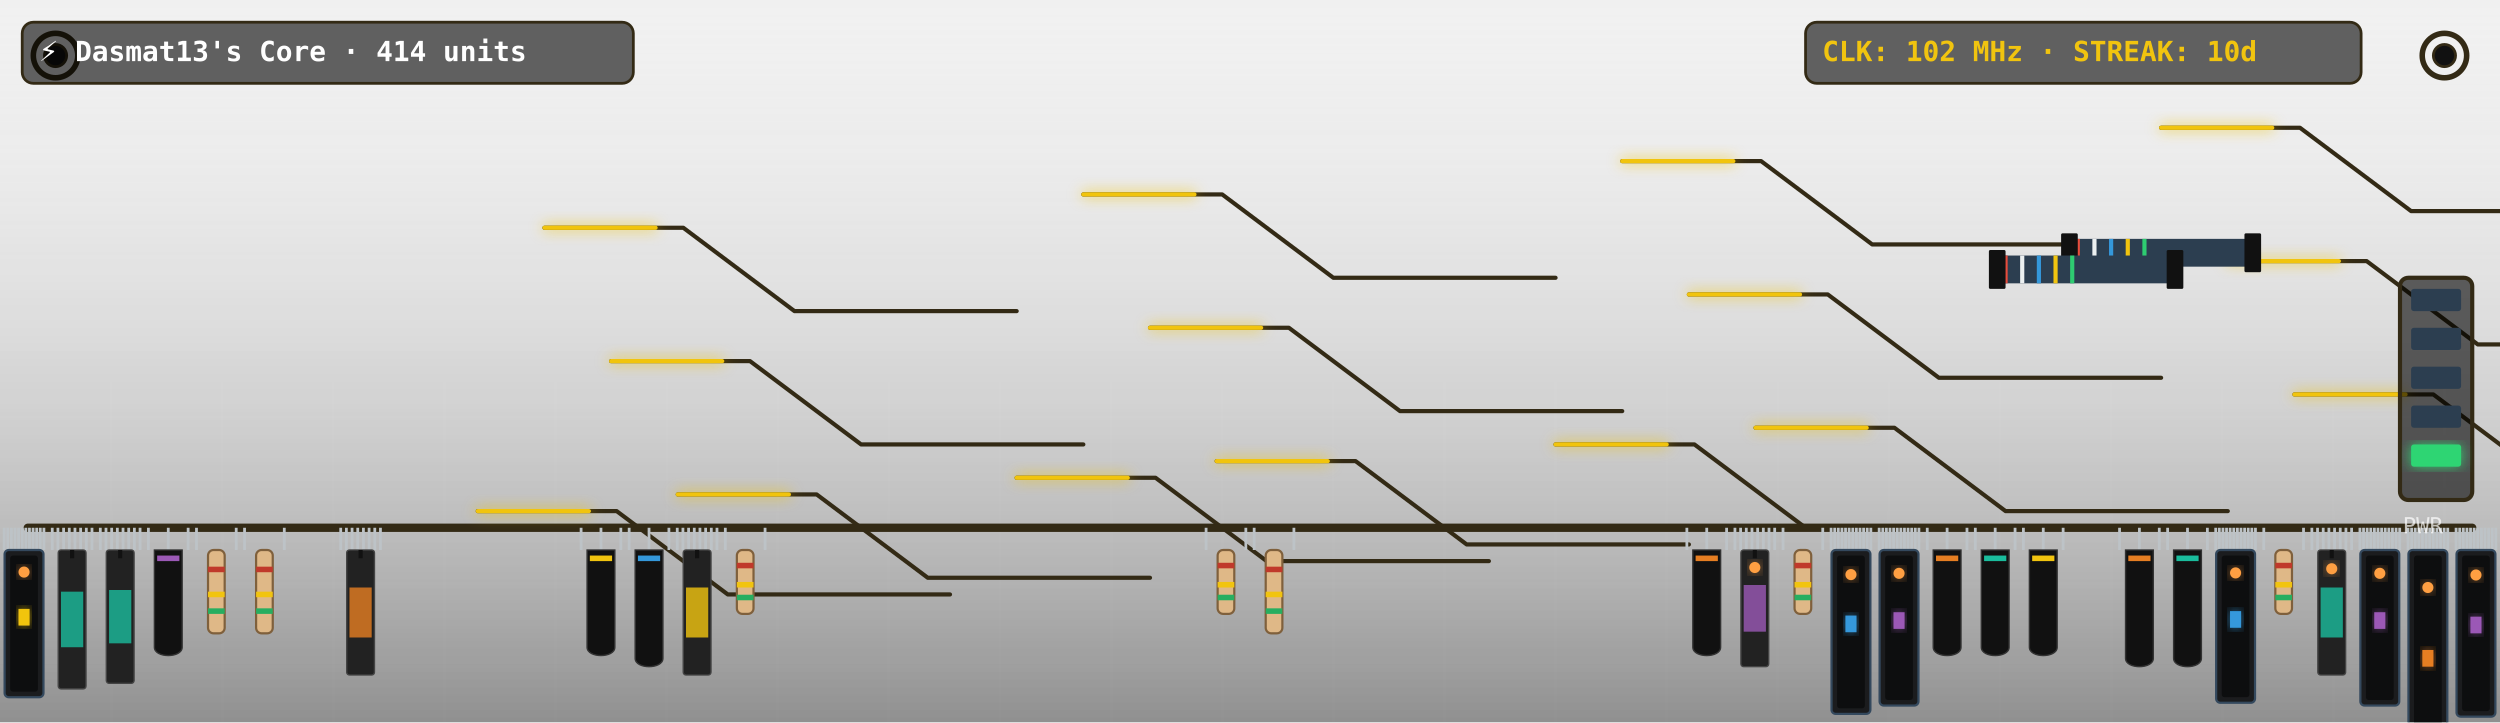
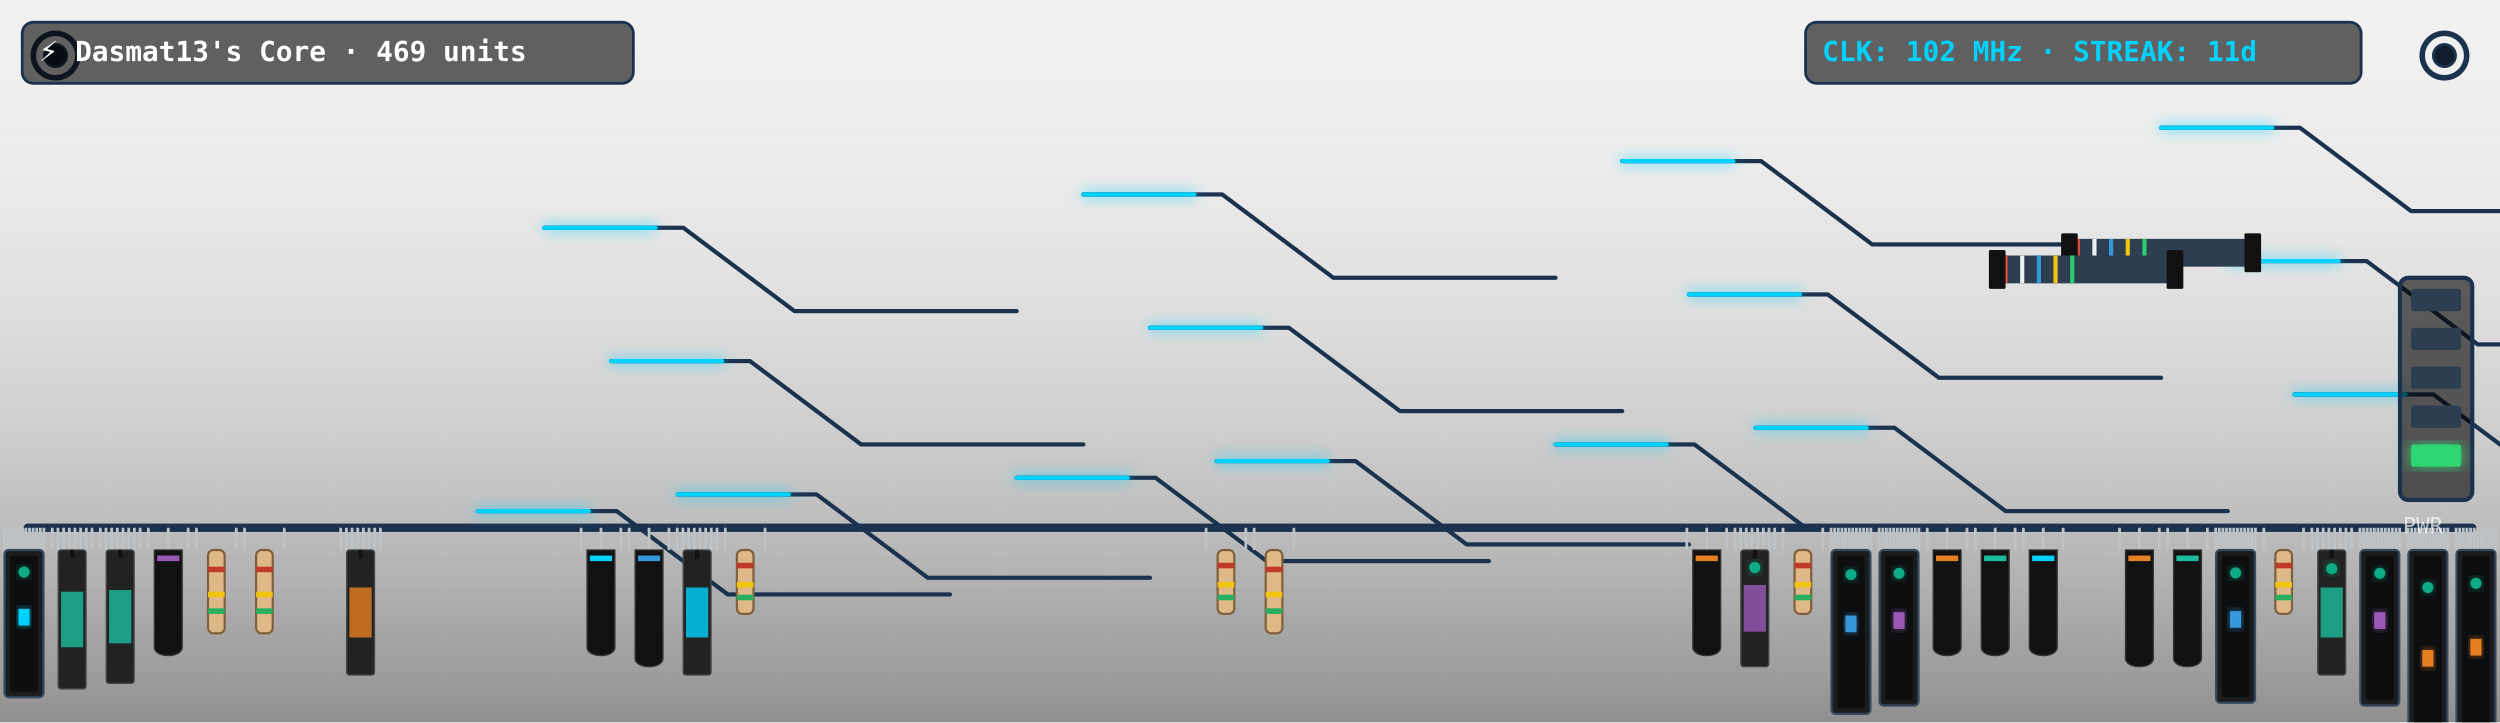
- <svg xmlns="http://www.w3.org/2000/svg" viewBox="0 0 900 260" width="900" height="260" style="border-radius:12px;overflow:hidden;background:#111111">
+ <svg xmlns="http://www.w3.org/2000/svg" viewBox="0 0 900 260" width="900" height="260" style="border-radius:12px;overflow:hidden;background:#0f1c2e">
  <defs>
    <filter id="neon-glow" x="-20%" y="-20%" width="140%" height="140%">
      <feGaussianBlur in="SourceGraphic" stdDeviation="2.5" result="blur" />
      <feMerge>
        <feMergeNode in="blur" />
        <feMergeNode in="SourceGraphic" />
      </feMerge>
    </filter>
    <linearGradient id="pcb-shading" x1="0" y1="0" x2="0" y2="1">
      <stop offset="0%" stop-color="rgba(255,255,255,0.03)" />
      <stop offset="100%" stop-color="rgba(0,0,0,0.4)" />
    </linearGradient>
  </defs>
  <rect width="900" height="260" fill="url(#pcb-shading)" />
  <line x1="40" y1="0" x2="40" y2="260" stroke="rgba(255,255,255,0.015)" stroke-width="1" />
  <line x1="80" y1="0" x2="80" y2="260" stroke="rgba(255,255,255,0.015)" stroke-width="1" />
  <line x1="120" y1="0" x2="120" y2="260" stroke="rgba(255,255,255,0.015)" stroke-width="1" />
  <line x1="160" y1="0" x2="160" y2="260" stroke="rgba(255,255,255,0.015)" stroke-width="1" />
  <line x1="200" y1="0" x2="200" y2="260" stroke="rgba(255,255,255,0.015)" stroke-width="1" />
  <line x1="240" y1="0" x2="240" y2="260" stroke="rgba(255,255,255,0.015)" stroke-width="1" />
  <line x1="280" y1="0" x2="280" y2="260" stroke="rgba(255,255,255,0.015)" stroke-width="1" />
  <line x1="320" y1="0" x2="320" y2="260" stroke="rgba(255,255,255,0.015)" stroke-width="1" />
  <line x1="360" y1="0" x2="360" y2="260" stroke="rgba(255,255,255,0.015)" stroke-width="1" />
  <line x1="400" y1="0" x2="400" y2="260" stroke="rgba(255,255,255,0.015)" stroke-width="1" />
  <line x1="440" y1="0" x2="440" y2="260" stroke="rgba(255,255,255,0.015)" stroke-width="1" />
  <line x1="480" y1="0" x2="480" y2="260" stroke="rgba(255,255,255,0.015)" stroke-width="1" />
  <line x1="520" y1="0" x2="520" y2="260" stroke="rgba(255,255,255,0.015)" stroke-width="1" />
  <line x1="560" y1="0" x2="560" y2="260" stroke="rgba(255,255,255,0.015)" stroke-width="1" />
  <line x1="600" y1="0" x2="600" y2="260" stroke="rgba(255,255,255,0.015)" stroke-width="1" />
  <line x1="640" y1="0" x2="640" y2="260" stroke="rgba(255,255,255,0.015)" stroke-width="1" />
  <line x1="680" y1="0" x2="680" y2="260" stroke="rgba(255,255,255,0.015)" stroke-width="1" />
  <line x1="720" y1="0" x2="720" y2="260" stroke="rgba(255,255,255,0.015)" stroke-width="1" />
  <line x1="760" y1="0" x2="760" y2="260" stroke="rgba(255,255,255,0.015)" stroke-width="1" />
  <line x1="800" y1="0" x2="800" y2="260" stroke="rgba(255,255,255,0.015)" stroke-width="1" />
  <line x1="840" y1="0" x2="840" y2="260" stroke="rgba(255,255,255,0.015)" stroke-width="1" />
  <line x1="880" y1="0" x2="880" y2="260" stroke="rgba(255,255,255,0.015)" stroke-width="1" />
  <line x1="0" y1="30" x2="900" y2="30" stroke="rgba(255,255,255,0.015)" stroke-width="1" />
  <line x1="0" y1="60" x2="900" y2="60" stroke="rgba(255,255,255,0.015)" stroke-width="1" />
  <line x1="0" y1="90" x2="900" y2="90" stroke="rgba(255,255,255,0.015)" stroke-width="1" />
  <line x1="0" y1="120" x2="900" y2="120" stroke="rgba(255,255,255,0.015)" stroke-width="1" />
  <line x1="0" y1="150" x2="900" y2="150" stroke="rgba(255,255,255,0.015)" stroke-width="1" />
  <line x1="0" y1="180" x2="900" y2="180" stroke="rgba(255,255,255,0.015)" stroke-width="1" />
  <line x1="0" y1="210" x2="900" y2="210" stroke="rgba(255,255,255,0.015)" stroke-width="1" />
  <line x1="0" y1="240" x2="900" y2="240" stroke="rgba(255,255,255,0.015)" stroke-width="1" />
-   <circle cx="20" cy="20" r="8" fill="none" stroke="#332a15" stroke-width="2" />
-   <circle cx="20" cy="20" r="4" fill="#111111" stroke="#332a15" stroke-width="1" />
-   <circle cx="880" cy="20" r="8" fill="none" stroke="#332a15" stroke-width="2" />
-   <circle cx="880" cy="20" r="4" fill="#111111" stroke="#332a15" stroke-width="1" />
-   <line x1="10" y1="190" x2="890" y2="190" stroke="#332a15" stroke-width="3" stroke-linecap="round" />
-   <polyline points="244,178 294,178 334,208 414,208" fill="none" stroke="#332a15" stroke-width="1.5" stroke-linecap="round" stroke-linejoin="round" />
-   <polyline points="438,166 488,166 528,196 608,196" fill="none" stroke="#332a15" stroke-width="1.5" stroke-linecap="round" stroke-linejoin="round" />
-   <polyline points="632,154 682,154 722,184 802,184" fill="none" stroke="#332a15" stroke-width="1.5" stroke-linecap="round" stroke-linejoin="round" />
-   <polyline points="826,142 876,142 916,172 996,172" fill="none" stroke="#332a15" stroke-width="1.5" stroke-linecap="round" stroke-linejoin="round" />
-   <polyline points="220,130 270,130 310,160 390,160" fill="none" stroke="#332a15" stroke-width="1.5" stroke-linecap="round" stroke-linejoin="round" />
-   <polyline points="414,118 464,118 504,148 584,148" fill="none" stroke="#332a15" stroke-width="1.5" stroke-linecap="round" stroke-linejoin="round" />
-   <polyline points="608,106 658,106 698,136 778,136" fill="none" stroke="#332a15" stroke-width="1.5" stroke-linecap="round" stroke-linejoin="round" />
-   <polyline points="802,94 852,94 892,124 972,124" fill="none" stroke="#332a15" stroke-width="1.5" stroke-linecap="round" stroke-linejoin="round" />
-   <polyline points="196,82 246,82 286,112 366,112" fill="none" stroke="#332a15" stroke-width="1.5" stroke-linecap="round" stroke-linejoin="round" />
-   <polyline points="390,70 440,70 480,100 560,100" fill="none" stroke="#332a15" stroke-width="1.5" stroke-linecap="round" stroke-linejoin="round" />
-   <polyline points="584,58 634,58 674,88 754,88" fill="none" stroke="#332a15" stroke-width="1.5" stroke-linecap="round" stroke-linejoin="round" />
-   <polyline points="778,46 828,46 868,76 948,76" fill="none" stroke="#332a15" stroke-width="1.5" stroke-linecap="round" stroke-linejoin="round" />
-   <polyline points="172,184 222,184 262,214 342,214" fill="none" stroke="#332a15" stroke-width="1.5" stroke-linecap="round" stroke-linejoin="round" />
-   <polyline points="366,172 416,172 456,202 536,202" fill="none" stroke="#332a15" stroke-width="1.5" stroke-linecap="round" stroke-linejoin="round" />
-   <polyline points="560,160 610,160 650,190 730,190" fill="none" stroke="#332a15" stroke-width="1.5" stroke-linecap="round" stroke-linejoin="round" />
-   <polyline class="pulse-trace" points="244,178 294,178 334,208 414,208" fill="none" stroke="#f1c40f" stroke-width="1.5" stroke-linecap="round" stroke-linejoin="round" filter="url(#neon-glow)" style="animation-duration:8.807s; animation-delay:0s" />
-   <polyline class="pulse-trace" points="438,166 488,166 528,196 608,196" fill="none" stroke="#f1c40f" stroke-width="1.5" stroke-linecap="round" stroke-linejoin="round" filter="url(#neon-glow)" style="animation-duration:8.807s; animation-delay:0.5s" />
-   <polyline class="pulse-trace" points="632,154 682,154 722,184 802,184" fill="none" stroke="#f1c40f" stroke-width="1.5" stroke-linecap="round" stroke-linejoin="round" filter="url(#neon-glow)" style="animation-duration:8.807s; animation-delay:1s" />
-   <polyline class="pulse-trace" points="826,142 876,142 916,172 996,172" fill="none" stroke="#f1c40f" stroke-width="1.5" stroke-linecap="round" stroke-linejoin="round" filter="url(#neon-glow)" style="animation-duration:8.807s; animation-delay:1.5s" />
-   <polyline class="pulse-trace" points="220,130 270,130 310,160 390,160" fill="none" stroke="#f1c40f" stroke-width="1.5" stroke-linecap="round" stroke-linejoin="round" filter="url(#neon-glow)" style="animation-duration:8.807s; animation-delay:2s" />
-   <polyline class="pulse-trace" points="414,118 464,118 504,148 584,148" fill="none" stroke="#f1c40f" stroke-width="1.5" stroke-linecap="round" stroke-linejoin="round" filter="url(#neon-glow)" style="animation-duration:8.807s; animation-delay:2.5s" />
-   <polyline class="pulse-trace" points="608,106 658,106 698,136 778,136" fill="none" stroke="#f1c40f" stroke-width="1.5" stroke-linecap="round" stroke-linejoin="round" filter="url(#neon-glow)" style="animation-duration:8.807s; animation-delay:3s" />
-   <polyline class="pulse-trace" points="802,94 852,94 892,124 972,124" fill="none" stroke="#f1c40f" stroke-width="1.5" stroke-linecap="round" stroke-linejoin="round" filter="url(#neon-glow)" style="animation-duration:8.807s; animation-delay:3.5s" />
-   <polyline class="pulse-trace" points="196,82 246,82 286,112 366,112" fill="none" stroke="#f1c40f" stroke-width="1.5" stroke-linecap="round" stroke-linejoin="round" filter="url(#neon-glow)" style="animation-duration:8.807s; animation-delay:0s" />
-   <polyline class="pulse-trace" points="390,70 440,70 480,100 560,100" fill="none" stroke="#f1c40f" stroke-width="1.5" stroke-linecap="round" stroke-linejoin="round" filter="url(#neon-glow)" style="animation-duration:8.807s; animation-delay:0.5s" />
-   <polyline class="pulse-trace" points="584,58 634,58 674,88 754,88" fill="none" stroke="#f1c40f" stroke-width="1.5" stroke-linecap="round" stroke-linejoin="round" filter="url(#neon-glow)" style="animation-duration:8.807s; animation-delay:1s" />
-   <polyline class="pulse-trace" points="778,46 828,46 868,76 948,76" fill="none" stroke="#f1c40f" stroke-width="1.5" stroke-linecap="round" stroke-linejoin="round" filter="url(#neon-glow)" style="animation-duration:8.807s; animation-delay:1.5s" />
-   <polyline class="pulse-trace" points="172,184 222,184 262,214 342,214" fill="none" stroke="#f1c40f" stroke-width="1.5" stroke-linecap="round" stroke-linejoin="round" filter="url(#neon-glow)" style="animation-duration:8.807s; animation-delay:2s" />
-   <polyline class="pulse-trace" points="366,172 416,172 456,202 536,202" fill="none" stroke="#f1c40f" stroke-width="1.5" stroke-linecap="round" stroke-linejoin="round" filter="url(#neon-glow)" style="animation-duration:8.807s; animation-delay:2.5s" />
-   <polyline class="pulse-trace" points="560,160 610,160 650,190 730,190" fill="none" stroke="#f1c40f" stroke-width="1.5" stroke-linecap="round" stroke-linejoin="round" filter="url(#neon-glow)" style="animation-duration:8.807s; animation-delay:3s" />
+   <circle cx="20" cy="20" r="8" fill="none" stroke="#1b324f" stroke-width="2" />
+   <circle cx="20" cy="20" r="4" fill="#0f1c2e" stroke="#1b324f" stroke-width="1" />
+   <circle cx="880" cy="20" r="8" fill="none" stroke="#1b324f" stroke-width="2" />
+   <circle cx="880" cy="20" r="4" fill="#0f1c2e" stroke="#1b324f" stroke-width="1" />
+   <line x1="10" y1="190" x2="890" y2="190" stroke="#1b324f" stroke-width="3" stroke-linecap="round" />
+   <polyline points="244,178 294,178 334,208 414,208" fill="none" stroke="#1b324f" stroke-width="1.5" stroke-linecap="round" stroke-linejoin="round" />
+   <polyline points="438,166 488,166 528,196 608,196" fill="none" stroke="#1b324f" stroke-width="1.5" stroke-linecap="round" stroke-linejoin="round" />
+   <polyline points="632,154 682,154 722,184 802,184" fill="none" stroke="#1b324f" stroke-width="1.5" stroke-linecap="round" stroke-linejoin="round" />
+   <polyline points="826,142 876,142 916,172 996,172" fill="none" stroke="#1b324f" stroke-width="1.5" stroke-linecap="round" stroke-linejoin="round" />
+   <polyline points="220,130 270,130 310,160 390,160" fill="none" stroke="#1b324f" stroke-width="1.5" stroke-linecap="round" stroke-linejoin="round" />
+   <polyline points="414,118 464,118 504,148 584,148" fill="none" stroke="#1b324f" stroke-width="1.5" stroke-linecap="round" stroke-linejoin="round" />
+   <polyline points="608,106 658,106 698,136 778,136" fill="none" stroke="#1b324f" stroke-width="1.5" stroke-linecap="round" stroke-linejoin="round" />
+   <polyline points="802,94 852,94 892,124 972,124" fill="none" stroke="#1b324f" stroke-width="1.5" stroke-linecap="round" stroke-linejoin="round" />
+   <polyline points="196,82 246,82 286,112 366,112" fill="none" stroke="#1b324f" stroke-width="1.5" stroke-linecap="round" stroke-linejoin="round" />
+   <polyline points="390,70 440,70 480,100 560,100" fill="none" stroke="#1b324f" stroke-width="1.5" stroke-linecap="round" stroke-linejoin="round" />
+   <polyline points="584,58 634,58 674,88 754,88" fill="none" stroke="#1b324f" stroke-width="1.5" stroke-linecap="round" stroke-linejoin="round" />
+   <polyline points="778,46 828,46 868,76 948,76" fill="none" stroke="#1b324f" stroke-width="1.5" stroke-linecap="round" stroke-linejoin="round" />
+   <polyline points="172,184 222,184 262,214 342,214" fill="none" stroke="#1b324f" stroke-width="1.5" stroke-linecap="round" stroke-linejoin="round" />
+   <polyline points="366,172 416,172 456,202 536,202" fill="none" stroke="#1b324f" stroke-width="1.5" stroke-linecap="round" stroke-linejoin="round" />
+   <polyline points="560,160 610,160 650,190 730,190" fill="none" stroke="#1b324f" stroke-width="1.5" stroke-linecap="round" stroke-linejoin="round" />
+   <polyline class="pulse-trace" points="244,178 294,178 334,208 414,208" fill="none" stroke="#00d2ff" stroke-width="1.5" stroke-linecap="round" stroke-linejoin="round" filter="url(#neon-glow)" style="animation-duration:8.807s; animation-delay:0s" />
+   <polyline class="pulse-trace" points="438,166 488,166 528,196 608,196" fill="none" stroke="#00d2ff" stroke-width="1.5" stroke-linecap="round" stroke-linejoin="round" filter="url(#neon-glow)" style="animation-duration:8.807s; animation-delay:0.5s" />
+   <polyline class="pulse-trace" points="632,154 682,154 722,184 802,184" fill="none" stroke="#00d2ff" stroke-width="1.5" stroke-linecap="round" stroke-linejoin="round" filter="url(#neon-glow)" style="animation-duration:8.807s; animation-delay:1s" />
+   <polyline class="pulse-trace" points="826,142 876,142 916,172 996,172" fill="none" stroke="#00d2ff" stroke-width="1.5" stroke-linecap="round" stroke-linejoin="round" filter="url(#neon-glow)" style="animation-duration:8.807s; animation-delay:1.5s" />
+   <polyline class="pulse-trace" points="220,130 270,130 310,160 390,160" fill="none" stroke="#00d2ff" stroke-width="1.5" stroke-linecap="round" stroke-linejoin="round" filter="url(#neon-glow)" style="animation-duration:8.807s; animation-delay:2s" />
+   <polyline class="pulse-trace" points="414,118 464,118 504,148 584,148" fill="none" stroke="#00d2ff" stroke-width="1.5" stroke-linecap="round" stroke-linejoin="round" filter="url(#neon-glow)" style="animation-duration:8.807s; animation-delay:2.5s" />
+   <polyline class="pulse-trace" points="608,106 658,106 698,136 778,136" fill="none" stroke="#00d2ff" stroke-width="1.5" stroke-linecap="round" stroke-linejoin="round" filter="url(#neon-glow)" style="animation-duration:8.807s; animation-delay:3s" />
+   <polyline class="pulse-trace" points="802,94 852,94 892,124 972,124" fill="none" stroke="#00d2ff" stroke-width="1.5" stroke-linecap="round" stroke-linejoin="round" filter="url(#neon-glow)" style="animation-duration:8.807s; animation-delay:3.5s" />
+   <polyline class="pulse-trace" points="196,82 246,82 286,112 366,112" fill="none" stroke="#00d2ff" stroke-width="1.5" stroke-linecap="round" stroke-linejoin="round" filter="url(#neon-glow)" style="animation-duration:8.807s; animation-delay:0s" />
+   <polyline class="pulse-trace" points="390,70 440,70 480,100 560,100" fill="none" stroke="#00d2ff" stroke-width="1.5" stroke-linecap="round" stroke-linejoin="round" filter="url(#neon-glow)" style="animation-duration:8.807s; animation-delay:0.5s" />
+   <polyline class="pulse-trace" points="584,58 634,58 674,88 754,88" fill="none" stroke="#00d2ff" stroke-width="1.5" stroke-linecap="round" stroke-linejoin="round" filter="url(#neon-glow)" style="animation-duration:8.807s; animation-delay:1s" />
+   <polyline class="pulse-trace" points="778,46 828,46 868,76 948,76" fill="none" stroke="#00d2ff" stroke-width="1.5" stroke-linecap="round" stroke-linejoin="round" filter="url(#neon-glow)" style="animation-duration:8.807s; animation-delay:1.5s" />
+   <polyline class="pulse-trace" points="172,184 222,184 262,214 342,214" fill="none" stroke="#00d2ff" stroke-width="1.5" stroke-linecap="round" stroke-linejoin="round" filter="url(#neon-glow)" style="animation-duration:8.807s; animation-delay:2s" />
+   <polyline class="pulse-trace" points="366,172 416,172 456,202 536,202" fill="none" stroke="#00d2ff" stroke-width="1.5" stroke-linecap="round" stroke-linejoin="round" filter="url(#neon-glow)" style="animation-duration:8.807s; animation-delay:2.5s" />
+   <polyline class="pulse-trace" points="560,160 610,160 650,190 730,190" fill="none" stroke="#00d2ff" stroke-width="1.5" stroke-linecap="round" stroke-linejoin="round" filter="url(#neon-glow)" style="animation-duration:8.807s; animation-delay:3s" />
  <g transform="translate(744, 86)">
    <rect x="0" y="0" width="68" height="10" fill="#2c3e50" rx="1" />
    <line x1="4" y1="0" x2="4" y2="10" stroke="#e74c3c" stroke-width="1.5" />
    <line x1="10" y1="0" x2="10" y2="10" stroke="#ecf0f1" stroke-width="1.5" />
    <line x1="16" y1="0" x2="16" y2="10" stroke="#3498db" stroke-width="1.5" />
    <line x1="22" y1="0" x2="22" y2="10" stroke="#f1c40f" stroke-width="1.5" />
    <line x1="28" y1="0" x2="28" y2="10" stroke="#2ecc71" stroke-width="1.5" />
    <rect x="-2" y="-2" width="6" height="14" fill="#111" rx="0.5" />
    <rect x="64" y="-2" width="6" height="14" fill="#111" rx="0.5" />
  </g>
  <g transform="translate(718, 92)">
    <rect x="0" y="0" width="66" height="10" fill="#2c3e50" rx="1" />
    <line x1="4" y1="0" x2="4" y2="10" stroke="#e74c3c" stroke-width="1.5" />
    <line x1="10" y1="0" x2="10" y2="10" stroke="#ecf0f1" stroke-width="1.5" />
    <line x1="16" y1="0" x2="16" y2="10" stroke="#3498db" stroke-width="1.5" />
    <line x1="22" y1="0" x2="22" y2="10" stroke="#f1c40f" stroke-width="1.5" />
    <line x1="28" y1="0" x2="28" y2="10" stroke="#2ecc71" stroke-width="1.5" />
    <rect x="-2" y="-2" width="6" height="14" fill="#111" rx="0.5" />
    <rect x="62" y="-2" width="6" height="14" fill="#111" rx="0.5" />
  </g>
  <g class="component">
    <line x1="1.5" y1="190" x2="1.5" y2="198" stroke="#bdc3c7" stroke-width="1" />
    <line x1="2.801" y1="190" x2="2.801" y2="198" stroke="#bdc3c7" stroke-width="1" />
    <line x1="4.101" y1="190" x2="4.101" y2="198" stroke="#bdc3c7" stroke-width="1" />
    <line x1="5.402" y1="190" x2="5.402" y2="198" stroke="#bdc3c7" stroke-width="1" />
    <line x1="6.703" y1="190" x2="6.703" y2="198" stroke="#bdc3c7" stroke-width="1" />
    <line x1="8.003" y1="190" x2="8.003" y2="198" stroke="#bdc3c7" stroke-width="1" />
    <line x1="9.304" y1="190" x2="9.304" y2="198" stroke="#bdc3c7" stroke-width="1" />
    <line x1="10.605" y1="190" x2="10.605" y2="198" stroke="#bdc3c7" stroke-width="1" />
    <line x1="11.906" y1="190" x2="11.906" y2="198" stroke="#bdc3c7" stroke-width="1" />
    <line x1="13.206" y1="190" x2="13.206" y2="198" stroke="#bdc3c7" stroke-width="1" />
    <line x1="14.507" y1="190" x2="14.507" y2="198" stroke="#bdc3c7" stroke-width="1" />
    <line x1="15.808" y1="190" x2="15.808" y2="198" stroke="#bdc3c7" stroke-width="1" />
    <rect x="1.654" y="198" width="14" height="53" fill="#1b1c1e" rx="1.5" stroke="#34495e" stroke-width="0.8" />
    <rect x="3.654" y="200" width="10" height="49" fill="#0d0e0f" rx="1" />
-     <rect x="6.654" y="219.2" width="4" height="6" fill="#f1c40f" filter="url(#neon-glow)" />
-     <circle class="led" cx="8.654" cy="205.95" r="2" fill="#ff9f43" filter="url(#neon-glow)" style="animation-delay:0.0s" />
+     <rect x="6.654" y="219.2" width="4" height="6" fill="#00d2ff" filter="url(#neon-glow)" />
+     <circle class="led" cx="8.654" cy="205.95" r="2" fill="#10ac84" filter="url(#neon-glow)" style="animation-delay:0.0s" />
  </g>
  <g class="component">
    <line x1="18.808" y1="190" x2="18.808" y2="198" stroke="#bdc3c7" stroke-width="1" />
    <line x1="20.852" y1="190" x2="20.852" y2="198" stroke="#bdc3c7" stroke-width="1" />
    <line x1="22.896" y1="190" x2="22.896" y2="198" stroke="#bdc3c7" stroke-width="1" />
    <line x1="24.94" y1="190" x2="24.94" y2="198" stroke="#bdc3c7" stroke-width="1" />
    <line x1="26.984" y1="190" x2="26.984" y2="198" stroke="#bdc3c7" stroke-width="1" />
    <line x1="29.027" y1="190" x2="29.027" y2="198" stroke="#bdc3c7" stroke-width="1" />
    <line x1="31.071" y1="190" x2="31.071" y2="198" stroke="#bdc3c7" stroke-width="1" />
    <line x1="33.115" y1="190" x2="33.115" y2="198" stroke="#bdc3c7" stroke-width="1" />
    <rect x="20.962" y="198" width="10" height="50" fill="#222" rx="1" stroke="#444" stroke-width="0.5" />
    <line x1="25.962" y1="198" x2="25.962" y2="201" stroke="#111" stroke-width="1.5" />
    <rect x="21.962" y="213" width="8" height="20" fill="#1abc9c" opacity="0.8" />
  </g>
  <g class="component">
    <line x1="36.115" y1="190" x2="36.115" y2="198" stroke="#bdc3c7" stroke-width="1" />
    <line x1="38.159" y1="190" x2="38.159" y2="198" stroke="#bdc3c7" stroke-width="1" />
    <line x1="40.203" y1="190" x2="40.203" y2="198" stroke="#bdc3c7" stroke-width="1" />
    <line x1="42.247" y1="190" x2="42.247" y2="198" stroke="#bdc3c7" stroke-width="1" />
    <line x1="44.291" y1="190" x2="44.291" y2="198" stroke="#bdc3c7" stroke-width="1" />
    <line x1="46.335" y1="190" x2="46.335" y2="198" stroke="#bdc3c7" stroke-width="1" />
    <line x1="48.379" y1="190" x2="48.379" y2="198" stroke="#bdc3c7" stroke-width="1" />
    <line x1="50.423" y1="190" x2="50.423" y2="198" stroke="#bdc3c7" stroke-width="1" />
    <rect x="38.269" y="198" width="10" height="48" fill="#222" rx="1" stroke="#444" stroke-width="0.5" />
    <line x1="43.269" y1="198" x2="43.269" y2="201" stroke="#111" stroke-width="1.5" />
    <rect x="39.269" y="212.4" width="8" height="19.2" fill="#1abc9c" opacity="0.8" />
  </g>
  <g class="component">
    <line x1="53.423" y1="190" x2="53.423" y2="198" stroke="#bdc3c7" stroke-width="1" />
    <line x1="60.577" y1="190" x2="60.577" y2="198" stroke="#bdc3c7" stroke-width="1" />
    <line x1="67.731" y1="190" x2="67.731" y2="198" stroke="#bdc3c7" stroke-width="1" />
    <path d="M 55.577,198 L 65.577,198 L 65.577,233 C 65.577,237 55.577,237 55.577,233 Z" fill="#111" stroke="#333" stroke-width="0.5" />
    <rect x="56.577" y="200" width="8" height="2" fill="#9b59b6" />
  </g>
  <g class="component">
    <line x1="70.731" y1="190" x2="70.731" y2="198" stroke="#bdc3c7" stroke-width="1" />
    <line x1="85.038" y1="190" x2="85.038" y2="198" stroke="#bdc3c7" stroke-width="1" />
    <rect x="74.885" y="198" width="6" height="30" fill="#dfb887" rx="2" stroke="#7f603c" stroke-width="0.8" />
    <rect x="74.885" y="204" width="6" height="2" fill="#c0392b" />
    <rect x="74.885" y="213" width="6" height="2" fill="#f1c40f" />
    <rect x="74.885" y="219" width="6" height="2" fill="#27ae60" />
  </g>
  <g class="component">
    <line x1="88.038" y1="190" x2="88.038" y2="198" stroke="#bdc3c7" stroke-width="1" />
    <line x1="102.346" y1="190" x2="102.346" y2="198" stroke="#bdc3c7" stroke-width="1" />
    <rect x="92.192" y="198" width="6" height="30" fill="#dfb887" rx="2" stroke="#7f603c" stroke-width="0.8" />
    <rect x="92.192" y="204" width="6" height="2" fill="#c0392b" />
    <rect x="92.192" y="213" width="6" height="2" fill="#f1c40f" />
    <rect x="92.192" y="219" width="6" height="2" fill="#27ae60" />
  </g>
  <g class="component">
    <line x1="122.654" y1="190" x2="122.654" y2="198" stroke="#bdc3c7" stroke-width="1" />
    <line x1="124.698" y1="190" x2="124.698" y2="198" stroke="#bdc3c7" stroke-width="1" />
    <line x1="126.742" y1="190" x2="126.742" y2="198" stroke="#bdc3c7" stroke-width="1" />
    <line x1="128.786" y1="190" x2="128.786" y2="198" stroke="#bdc3c7" stroke-width="1" />
    <line x1="130.83" y1="190" x2="130.83" y2="198" stroke="#bdc3c7" stroke-width="1" />
    <line x1="132.874" y1="190" x2="132.874" y2="198" stroke="#bdc3c7" stroke-width="1" />
    <line x1="134.918" y1="190" x2="134.918" y2="198" stroke="#bdc3c7" stroke-width="1" />
    <line x1="136.962" y1="190" x2="136.962" y2="198" stroke="#bdc3c7" stroke-width="1" />
    <rect x="124.808" y="198" width="10" height="45" fill="#222" rx="1" stroke="#444" stroke-width="0.5" />
    <line x1="129.808" y1="198" x2="129.808" y2="201" stroke="#111" stroke-width="1.5" />
    <rect x="125.808" y="211.5" width="8" height="18" fill="#e67e22" opacity="0.8" />
  </g>
  <g class="component">
    <line x1="209.192" y1="190" x2="209.192" y2="198" stroke="#bdc3c7" stroke-width="1" />
    <line x1="216.346" y1="190" x2="216.346" y2="198" stroke="#bdc3c7" stroke-width="1" />
    <line x1="223.5" y1="190" x2="223.5" y2="198" stroke="#bdc3c7" stroke-width="1" />
    <path d="M 211.346,198 L 221.346,198 L 221.346,233 C 221.346,237 211.346,237 211.346,233 Z" fill="#111" stroke="#333" stroke-width="0.5" />
-     <rect x="212.346" y="200" width="8" height="2" fill="#f1c40f" />
+     <rect x="212.346" y="200" width="8" height="2" fill="#00d2ff" />
  </g>
  <g class="component">
    <line x1="226.5" y1="190" x2="226.5" y2="198" stroke="#bdc3c7" stroke-width="1" />
    <line x1="233.654" y1="190" x2="233.654" y2="198" stroke="#bdc3c7" stroke-width="1" />
    <line x1="240.808" y1="190" x2="240.808" y2="198" stroke="#bdc3c7" stroke-width="1" />
    <path d="M 228.654,198 L 238.654,198 L 238.654,237 C 238.654,241 228.654,241 228.654,237 Z" fill="#111" stroke="#333" stroke-width="0.5" />
    <rect x="229.654" y="200" width="8" height="2" fill="#3498db" />
  </g>
  <g class="component">
    <line x1="243.808" y1="190" x2="243.808" y2="198" stroke="#bdc3c7" stroke-width="1" />
    <line x1="245.852" y1="190" x2="245.852" y2="198" stroke="#bdc3c7" stroke-width="1" />
    <line x1="247.896" y1="190" x2="247.896" y2="198" stroke="#bdc3c7" stroke-width="1" />
    <line x1="249.94" y1="190" x2="249.94" y2="198" stroke="#bdc3c7" stroke-width="1" />
    <line x1="251.984" y1="190" x2="251.984" y2="198" stroke="#bdc3c7" stroke-width="1" />
    <line x1="254.027" y1="190" x2="254.027" y2="198" stroke="#bdc3c7" stroke-width="1" />
    <line x1="256.071" y1="190" x2="256.071" y2="198" stroke="#bdc3c7" stroke-width="1" />
    <line x1="258.115" y1="190" x2="258.115" y2="198" stroke="#bdc3c7" stroke-width="1" />
    <rect x="245.962" y="198" width="10" height="45" fill="#222" rx="1" stroke="#444" stroke-width="0.5" />
    <line x1="250.962" y1="198" x2="250.962" y2="201" stroke="#111" stroke-width="1.5" />
-     <rect x="246.962" y="211.5" width="8" height="18" fill="#f1c40f" opacity="0.8" />
+     <rect x="246.962" y="211.5" width="8" height="18" fill="#00d2ff" opacity="0.8" />
  </g>
  <g class="component">
    <line x1="261.115" y1="190" x2="261.115" y2="198" stroke="#bdc3c7" stroke-width="1" />
    <line x1="275.423" y1="190" x2="275.423" y2="198" stroke="#bdc3c7" stroke-width="1" />
    <rect x="265.269" y="198" width="6" height="23" fill="#dfb887" rx="2" stroke="#7f603c" stroke-width="0.8" />
    <rect x="265.269" y="202.6" width="6" height="2" fill="#c0392b" />
    <rect x="265.269" y="209.5" width="6" height="2" fill="#f1c40f" />
    <rect x="265.269" y="214.1" width="6" height="2" fill="#27ae60" />
  </g>
  <g class="component">
    <line x1="434.192" y1="190" x2="434.192" y2="198" stroke="#bdc3c7" stroke-width="1" />
    <line x1="448.5" y1="190" x2="448.5" y2="198" stroke="#bdc3c7" stroke-width="1" />
    <rect x="438.346" y="198" width="6" height="23" fill="#dfb887" rx="2" stroke="#7f603c" stroke-width="0.8" />
    <rect x="438.346" y="202.6" width="6" height="2" fill="#c0392b" />
    <rect x="438.346" y="209.5" width="6" height="2" fill="#f1c40f" />
    <rect x="438.346" y="214.1" width="6" height="2" fill="#27ae60" />
  </g>
  <g class="component">
    <line x1="451.5" y1="190" x2="451.5" y2="198" stroke="#bdc3c7" stroke-width="1" />
    <line x1="465.808" y1="190" x2="465.808" y2="198" stroke="#bdc3c7" stroke-width="1" />
    <rect x="455.654" y="198" width="6" height="30" fill="#dfb887" rx="2" stroke="#7f603c" stroke-width="0.8" />
    <rect x="455.654" y="204" width="6" height="2" fill="#c0392b" />
    <rect x="455.654" y="213" width="6" height="2" fill="#f1c40f" />
    <rect x="455.654" y="219" width="6" height="2" fill="#27ae60" />
  </g>
  <g class="component">
    <line x1="607.269" y1="190" x2="607.269" y2="198" stroke="#bdc3c7" stroke-width="1" />
    <line x1="614.423" y1="190" x2="614.423" y2="198" stroke="#bdc3c7" stroke-width="1" />
    <line x1="621.577" y1="190" x2="621.577" y2="198" stroke="#bdc3c7" stroke-width="1" />
    <path d="M 609.423,198 L 619.423,198 L 619.423,233 C 619.423,237 609.423,237 609.423,233 Z" fill="#111" stroke="#333" stroke-width="0.5" />
    <rect x="610.423" y="200" width="8" height="2" fill="#e67e22" />
  </g>
  <g class="component">
    <line x1="624.577" y1="190" x2="624.577" y2="198" stroke="#bdc3c7" stroke-width="1" />
    <line x1="626.621" y1="190" x2="626.621" y2="198" stroke="#bdc3c7" stroke-width="1" />
    <line x1="628.665" y1="190" x2="628.665" y2="198" stroke="#bdc3c7" stroke-width="1" />
    <line x1="630.709" y1="190" x2="630.709" y2="198" stroke="#bdc3c7" stroke-width="1" />
    <line x1="632.753" y1="190" x2="632.753" y2="198" stroke="#bdc3c7" stroke-width="1" />
    <line x1="634.797" y1="190" x2="634.797" y2="198" stroke="#bdc3c7" stroke-width="1" />
    <line x1="636.841" y1="190" x2="636.841" y2="198" stroke="#bdc3c7" stroke-width="1" />
    <line x1="638.885" y1="190" x2="638.885" y2="198" stroke="#bdc3c7" stroke-width="1" />
    <rect x="626.731" y="198" width="10" height="42" fill="#222" rx="1" stroke="#444" stroke-width="0.5" />
    <line x1="631.731" y1="198" x2="631.731" y2="201" stroke="#111" stroke-width="1.5" />
    <rect x="627.731" y="210.6" width="8" height="16.8" fill="#9b59b6" opacity="0.8" />
-     <circle class="led" cx="631.731" cy="204.3" r="2" fill="#ff9f43" filter="url(#neon-glow)" style="animation-delay:0.8s" />
+     <circle class="led" cx="631.731" cy="204.3" r="2" fill="#10ac84" filter="url(#neon-glow)" style="animation-delay:0.8s" />
  </g>
  <g class="component">
    <line x1="641.885" y1="190" x2="641.885" y2="198" stroke="#bdc3c7" stroke-width="1" />
    <line x1="656.192" y1="190" x2="656.192" y2="198" stroke="#bdc3c7" stroke-width="1" />
    <rect x="646.038" y="198" width="6" height="23" fill="#dfb887" rx="2" stroke="#7f603c" stroke-width="0.8" />
    <rect x="646.038" y="202.6" width="6" height="2" fill="#c0392b" />
    <rect x="646.038" y="209.5" width="6" height="2" fill="#f1c40f" />
    <rect x="646.038" y="214.1" width="6" height="2" fill="#27ae60" />
  </g>
  <g class="component">
    <line x1="659.192" y1="190" x2="659.192" y2="198" stroke="#bdc3c7" stroke-width="1" />
    <line x1="660.493" y1="190" x2="660.493" y2="198" stroke="#bdc3c7" stroke-width="1" />
    <line x1="661.794" y1="190" x2="661.794" y2="198" stroke="#bdc3c7" stroke-width="1" />
    <line x1="663.094" y1="190" x2="663.094" y2="198" stroke="#bdc3c7" stroke-width="1" />
    <line x1="664.395" y1="190" x2="664.395" y2="198" stroke="#bdc3c7" stroke-width="1" />
    <line x1="665.696" y1="190" x2="665.696" y2="198" stroke="#bdc3c7" stroke-width="1" />
    <line x1="666.997" y1="190" x2="666.997" y2="198" stroke="#bdc3c7" stroke-width="1" />
    <line x1="668.297" y1="190" x2="668.297" y2="198" stroke="#bdc3c7" stroke-width="1" />
    <line x1="669.598" y1="190" x2="669.598" y2="198" stroke="#bdc3c7" stroke-width="1" />
    <line x1="670.899" y1="190" x2="670.899" y2="198" stroke="#bdc3c7" stroke-width="1" />
    <line x1="672.199" y1="190" x2="672.199" y2="198" stroke="#bdc3c7" stroke-width="1" />
    <line x1="673.5" y1="190" x2="673.5" y2="198" stroke="#bdc3c7" stroke-width="1" />
    <rect x="659.346" y="198" width="14" height="59" fill="#1b1c1e" rx="1.5" stroke="#34495e" stroke-width="0.8" />
    <rect x="661.346" y="200" width="10" height="55" fill="#0d0e0f" rx="1" />
    <rect x="664.346" y="221.6" width="4" height="6" fill="#3498db" filter="url(#neon-glow)" />
-     <circle class="led" cx="666.346" cy="206.85" r="2" fill="#ff9f43" filter="url(#neon-glow)" style="animation-delay:1.4s" />
+     <circle class="led" cx="666.346" cy="206.85" r="2" fill="#10ac84" filter="url(#neon-glow)" style="animation-delay:1.4s" />
  </g>
  <g class="component">
    <line x1="676.5" y1="190" x2="676.5" y2="198" stroke="#bdc3c7" stroke-width="1" />
    <line x1="677.801" y1="190" x2="677.801" y2="198" stroke="#bdc3c7" stroke-width="1" />
    <line x1="679.101" y1="190" x2="679.101" y2="198" stroke="#bdc3c7" stroke-width="1" />
    <line x1="680.402" y1="190" x2="680.402" y2="198" stroke="#bdc3c7" stroke-width="1" />
    <line x1="681.703" y1="190" x2="681.703" y2="198" stroke="#bdc3c7" stroke-width="1" />
    <line x1="683.003" y1="190" x2="683.003" y2="198" stroke="#bdc3c7" stroke-width="1" />
    <line x1="684.304" y1="190" x2="684.304" y2="198" stroke="#bdc3c7" stroke-width="1" />
    <line x1="685.605" y1="190" x2="685.605" y2="198" stroke="#bdc3c7" stroke-width="1" />
    <line x1="686.906" y1="190" x2="686.906" y2="198" stroke="#bdc3c7" stroke-width="1" />
    <line x1="688.206" y1="190" x2="688.206" y2="198" stroke="#bdc3c7" stroke-width="1" />
    <line x1="689.507" y1="190" x2="689.507" y2="198" stroke="#bdc3c7" stroke-width="1" />
    <line x1="690.808" y1="190" x2="690.808" y2="198" stroke="#bdc3c7" stroke-width="1" />
    <rect x="676.654" y="198" width="14" height="56" fill="#1b1c1e" rx="1.5" stroke="#34495e" stroke-width="0.8" />
    <rect x="678.654" y="200" width="10" height="52" fill="#0d0e0f" rx="1" />
    <rect x="681.654" y="220.4" width="4" height="6" fill="#9b59b6" filter="url(#neon-glow)" />
-     <circle class="led" cx="683.654" cy="206.4" r="2" fill="#ff9f43" filter="url(#neon-glow)" style="animation-delay:1.7s" />
+     <circle class="led" cx="683.654" cy="206.4" r="2" fill="#10ac84" filter="url(#neon-glow)" style="animation-delay:1.7s" />
  </g>
  <g class="component">
    <line x1="693.808" y1="190" x2="693.808" y2="198" stroke="#bdc3c7" stroke-width="1" />
    <line x1="700.962" y1="190" x2="700.962" y2="198" stroke="#bdc3c7" stroke-width="1" />
    <line x1="708.115" y1="190" x2="708.115" y2="198" stroke="#bdc3c7" stroke-width="1" />
    <path d="M 695.962,198 L 705.962,198 L 705.962,233 C 705.962,237 695.962,237 695.962,233 Z" fill="#111" stroke="#333" stroke-width="0.5" />
    <rect x="696.962" y="200" width="8" height="2" fill="#e67e22" />
  </g>
  <g class="component">
    <line x1="711.115" y1="190" x2="711.115" y2="198" stroke="#bdc3c7" stroke-width="1" />
    <line x1="718.269" y1="190" x2="718.269" y2="198" stroke="#bdc3c7" stroke-width="1" />
    <line x1="725.423" y1="190" x2="725.423" y2="198" stroke="#bdc3c7" stroke-width="1" />
    <path d="M 713.269,198 L 723.269,198 L 723.269,233 C 723.269,237 713.269,237 713.269,233 Z" fill="#111" stroke="#333" stroke-width="0.5" />
    <rect x="714.269" y="200" width="8" height="2" fill="#1abc9c" />
  </g>
  <g class="component">
    <line x1="728.423" y1="190" x2="728.423" y2="198" stroke="#bdc3c7" stroke-width="1" />
    <line x1="735.577" y1="190" x2="735.577" y2="198" stroke="#bdc3c7" stroke-width="1" />
    <line x1="742.731" y1="190" x2="742.731" y2="198" stroke="#bdc3c7" stroke-width="1" />
    <path d="M 730.577,198 L 740.577,198 L 740.577,233 C 740.577,237 730.577,237 730.577,233 Z" fill="#111" stroke="#333" stroke-width="0.5" />
-     <rect x="731.577" y="200" width="8" height="2" fill="#f1c40f" />
+     <rect x="731.577" y="200" width="8" height="2" fill="#00d2ff" />
  </g>
  <g class="component">
    <line x1="763.038" y1="190" x2="763.038" y2="198" stroke="#bdc3c7" stroke-width="1" />
    <line x1="770.192" y1="190" x2="770.192" y2="198" stroke="#bdc3c7" stroke-width="1" />
    <line x1="777.346" y1="190" x2="777.346" y2="198" stroke="#bdc3c7" stroke-width="1" />
    <path d="M 765.192,198 L 775.192,198 L 775.192,237 C 775.192,241 765.192,241 765.192,237 Z" fill="#111" stroke="#333" stroke-width="0.5" />
    <rect x="766.192" y="200" width="8" height="2" fill="#e67e22" />
  </g>
  <g class="component">
    <line x1="780.346" y1="190" x2="780.346" y2="198" stroke="#bdc3c7" stroke-width="1" />
    <line x1="787.5" y1="190" x2="787.5" y2="198" stroke="#bdc3c7" stroke-width="1" />
    <line x1="794.654" y1="190" x2="794.654" y2="198" stroke="#bdc3c7" stroke-width="1" />
    <path d="M 782.5,198 L 792.5,198 L 792.5,237 C 792.5,241 782.5,241 782.5,237 Z" fill="#111" stroke="#333" stroke-width="0.5" />
    <rect x="783.5" y="200" width="8" height="2" fill="#1abc9c" />
  </g>
  <g class="component">
    <line x1="797.654" y1="190" x2="797.654" y2="198" stroke="#bdc3c7" stroke-width="1" />
    <line x1="798.955" y1="190" x2="798.955" y2="198" stroke="#bdc3c7" stroke-width="1" />
    <line x1="800.255" y1="190" x2="800.255" y2="198" stroke="#bdc3c7" stroke-width="1" />
    <line x1="801.556" y1="190" x2="801.556" y2="198" stroke="#bdc3c7" stroke-width="1" />
    <line x1="802.857" y1="190" x2="802.857" y2="198" stroke="#bdc3c7" stroke-width="1" />
    <line x1="804.157" y1="190" x2="804.157" y2="198" stroke="#bdc3c7" stroke-width="1" />
    <line x1="805.458" y1="190" x2="805.458" y2="198" stroke="#bdc3c7" stroke-width="1" />
    <line x1="806.759" y1="190" x2="806.759" y2="198" stroke="#bdc3c7" stroke-width="1" />
    <line x1="808.059" y1="190" x2="808.059" y2="198" stroke="#bdc3c7" stroke-width="1" />
    <line x1="809.36" y1="190" x2="809.36" y2="198" stroke="#bdc3c7" stroke-width="1" />
    <line x1="810.661" y1="190" x2="810.661" y2="198" stroke="#bdc3c7" stroke-width="1" />
    <line x1="811.962" y1="190" x2="811.962" y2="198" stroke="#bdc3c7" stroke-width="1" />
    <rect x="797.808" y="198" width="14" height="55" fill="#1b1c1e" rx="1.5" stroke="#34495e" stroke-width="0.8" />
    <rect x="799.808" y="200" width="10" height="51" fill="#0d0e0f" rx="1" />
    <rect x="802.808" y="220" width="4" height="6" fill="#3498db" filter="url(#neon-glow)" />
-     <circle class="led" cx="804.808" cy="206.25" r="2" fill="#ff9f43" filter="url(#neon-glow)" style="animation-delay:1.3s" />
+     <circle class="led" cx="804.808" cy="206.25" r="2" fill="#10ac84" filter="url(#neon-glow)" style="animation-delay:1.3s" />
  </g>
  <g class="component">
    <line x1="814.962" y1="190" x2="814.962" y2="198" stroke="#bdc3c7" stroke-width="1" />
    <line x1="829.269" y1="190" x2="829.269" y2="198" stroke="#bdc3c7" stroke-width="1" />
    <rect x="819.115" y="198" width="6" height="23" fill="#dfb887" rx="2" stroke="#7f603c" stroke-width="0.8" />
    <rect x="819.115" y="202.6" width="6" height="2" fill="#c0392b" />
    <rect x="819.115" y="209.5" width="6" height="2" fill="#f1c40f" />
    <rect x="819.115" y="214.1" width="6" height="2" fill="#27ae60" />
  </g>
  <g class="component">
    <line x1="832.269" y1="190" x2="832.269" y2="198" stroke="#bdc3c7" stroke-width="1" />
    <line x1="834.313" y1="190" x2="834.313" y2="198" stroke="#bdc3c7" stroke-width="1" />
    <line x1="836.357" y1="190" x2="836.357" y2="198" stroke="#bdc3c7" stroke-width="1" />
    <line x1="838.401" y1="190" x2="838.401" y2="198" stroke="#bdc3c7" stroke-width="1" />
    <line x1="840.445" y1="190" x2="840.445" y2="198" stroke="#bdc3c7" stroke-width="1" />
    <line x1="842.489" y1="190" x2="842.489" y2="198" stroke="#bdc3c7" stroke-width="1" />
    <line x1="844.533" y1="190" x2="844.533" y2="198" stroke="#bdc3c7" stroke-width="1" />
    <line x1="846.577" y1="190" x2="846.577" y2="198" stroke="#bdc3c7" stroke-width="1" />
    <rect x="834.423" y="198" width="10" height="45" fill="#222" rx="1" stroke="#444" stroke-width="0.5" />
    <line x1="839.423" y1="198" x2="839.423" y2="201" stroke="#111" stroke-width="1.5" />
    <rect x="835.423" y="211.5" width="8" height="18" fill="#1abc9c" opacity="0.8" />
-     <circle class="led" cx="839.423" cy="204.75" r="2" fill="#ff9f43" filter="url(#neon-glow)" style="animation-delay:1.9s" />
+     <circle class="led" cx="839.423" cy="204.75" r="2" fill="#10ac84" filter="url(#neon-glow)" style="animation-delay:1.9s" />
  </g>
  <g class="component">
    <line x1="849.577" y1="190" x2="849.577" y2="198" stroke="#bdc3c7" stroke-width="1" />
    <line x1="850.878" y1="190" x2="850.878" y2="198" stroke="#bdc3c7" stroke-width="1" />
    <line x1="852.178" y1="190" x2="852.178" y2="198" stroke="#bdc3c7" stroke-width="1" />
    <line x1="853.479" y1="190" x2="853.479" y2="198" stroke="#bdc3c7" stroke-width="1" />
    <line x1="854.78" y1="190" x2="854.78" y2="198" stroke="#bdc3c7" stroke-width="1" />
    <line x1="856.08" y1="190" x2="856.08" y2="198" stroke="#bdc3c7" stroke-width="1" />
    <line x1="857.381" y1="190" x2="857.381" y2="198" stroke="#bdc3c7" stroke-width="1" />
    <line x1="858.682" y1="190" x2="858.682" y2="198" stroke="#bdc3c7" stroke-width="1" />
    <line x1="859.983" y1="190" x2="859.983" y2="198" stroke="#bdc3c7" stroke-width="1" />
    <line x1="861.283" y1="190" x2="861.283" y2="198" stroke="#bdc3c7" stroke-width="1" />
    <line x1="862.584" y1="190" x2="862.584" y2="198" stroke="#bdc3c7" stroke-width="1" />
    <line x1="863.885" y1="190" x2="863.885" y2="198" stroke="#bdc3c7" stroke-width="1" />
    <rect x="849.731" y="198" width="14" height="56" fill="#1b1c1e" rx="1.5" stroke="#34495e" stroke-width="0.8" />
    <rect x="851.731" y="200" width="10" height="52" fill="#0d0e0f" rx="1" />
    <rect x="854.731" y="220.4" width="4" height="6" fill="#9b59b6" filter="url(#neon-glow)" />
-     <circle class="led" cx="856.731" cy="206.4" r="2" fill="#ff9f43" filter="url(#neon-glow)" style="animation-delay:2.2s" />
+     <circle class="led" cx="856.731" cy="206.4" r="2" fill="#10ac84" filter="url(#neon-glow)" style="animation-delay:2.2s" />
  </g>
  <g class="component">
    <line x1="866.885" y1="190" x2="866.885" y2="198" stroke="#bdc3c7" stroke-width="1" />
    <line x1="868.185" y1="190" x2="868.185" y2="198" stroke="#bdc3c7" stroke-width="1" />
    <line x1="869.486" y1="190" x2="869.486" y2="198" stroke="#bdc3c7" stroke-width="1" />
    <line x1="870.787" y1="190" x2="870.787" y2="198" stroke="#bdc3c7" stroke-width="1" />
    <line x1="872.087" y1="190" x2="872.087" y2="198" stroke="#bdc3c7" stroke-width="1" />
    <line x1="873.388" y1="190" x2="873.388" y2="198" stroke="#bdc3c7" stroke-width="1" />
    <line x1="874.689" y1="190" x2="874.689" y2="198" stroke="#bdc3c7" stroke-width="1" />
    <line x1="875.99" y1="190" x2="875.99" y2="198" stroke="#bdc3c7" stroke-width="1" />
    <line x1="877.29" y1="190" x2="877.29" y2="198" stroke="#bdc3c7" stroke-width="1" />
    <line x1="878.591" y1="190" x2="878.591" y2="198" stroke="#bdc3c7" stroke-width="1" />
    <line x1="879.892" y1="190" x2="879.892" y2="198" stroke="#bdc3c7" stroke-width="1" />
    <line x1="881.192" y1="190" x2="881.192" y2="198" stroke="#bdc3c7" stroke-width="1" />
    <rect x="867.038" y="198" width="14" height="90" fill="#1b1c1e" rx="1.5" stroke="#34495e" stroke-width="0.8" />
    <rect x="869.038" y="200" width="10" height="86" fill="#0d0e0f" rx="1" />
    <rect x="872.038" y="234" width="4" height="6" fill="#e67e22" filter="url(#neon-glow)" />
-     <circle class="led" cx="874.038" cy="211.5" r="2" fill="#ff9f43" filter="url(#neon-glow)" style="animation-delay:0.0s" />
+     <circle class="led" cx="874.038" cy="211.5" r="2" fill="#10ac84" filter="url(#neon-glow)" style="animation-delay:0.0s" />
  </g>
  <g class="component">
    <line x1="884.192" y1="190" x2="884.192" y2="198" stroke="#bdc3c7" stroke-width="1" />
    <line x1="885.493" y1="190" x2="885.493" y2="198" stroke="#bdc3c7" stroke-width="1" />
    <line x1="886.794" y1="190" x2="886.794" y2="198" stroke="#bdc3c7" stroke-width="1" />
    <line x1="888.094" y1="190" x2="888.094" y2="198" stroke="#bdc3c7" stroke-width="1" />
    <line x1="889.395" y1="190" x2="889.395" y2="198" stroke="#bdc3c7" stroke-width="1" />
    <line x1="890.696" y1="190" x2="890.696" y2="198" stroke="#bdc3c7" stroke-width="1" />
    <line x1="891.997" y1="190" x2="891.997" y2="198" stroke="#bdc3c7" stroke-width="1" />
    <line x1="893.297" y1="190" x2="893.297" y2="198" stroke="#bdc3c7" stroke-width="1" />
    <line x1="894.598" y1="190" x2="894.598" y2="198" stroke="#bdc3c7" stroke-width="1" />
    <line x1="895.899" y1="190" x2="895.899" y2="198" stroke="#bdc3c7" stroke-width="1" />
    <line x1="897.199" y1="190" x2="897.199" y2="198" stroke="#bdc3c7" stroke-width="1" />
    <line x1="898.5" y1="190" x2="898.5" y2="198" stroke="#bdc3c7" stroke-width="1" />
-     <rect x="884.346" y="198" width="14" height="60" fill="#1b1c1e" rx="1.5" stroke="#34495e" stroke-width="0.8" />
-     <rect x="886.346" y="200" width="10" height="56" fill="#0d0e0f" rx="1" />
-     <rect x="889.346" y="222" width="4" height="6" fill="#9b59b6" filter="url(#neon-glow)" />
-     <circle class="led" cx="891.346" cy="207" r="2" fill="#ff9f43" filter="url(#neon-glow)" style="animation-delay:0.3s" />
+     <rect x="884.346" y="198" width="14" height="80" fill="#1b1c1e" rx="1.5" stroke="#34495e" stroke-width="0.8" />
+     <rect x="886.346" y="200" width="10" height="76" fill="#0d0e0f" rx="1" />
+     <rect x="889.346" y="230" width="4" height="6" fill="#e67e22" filter="url(#neon-glow)" />
+     <circle class="led" cx="891.346" cy="210" r="2" fill="#10ac84" filter="url(#neon-glow)" style="animation-delay:0.3s" />
  </g>
  <g>
-     <rect x="864" y="100" width="26" height="80" fill="rgba(0,0,0,0.6)" rx="3" stroke="#332a15" stroke-width="1.5" />
+     <rect x="864" y="100" width="26" height="80" fill="rgba(0,0,0,0.6)" rx="3" stroke="#1b324f" stroke-width="1.5" />
    <rect x="868" y="160" width="18" height="8" fill="#2ed573" rx="1" filter="url(#neon-glow)" class="power-led" style="animation-delay:0.00s" />
    <rect x="868" y="146" width="18" height="8" fill="#2c3e50" rx="1" style="animation-delay:0.15s" />
    <rect x="868" y="132" width="18" height="8" fill="#2c3e50" rx="1" style="animation-delay:0.30s" />
    <rect x="868" y="118" width="18" height="8" fill="#2c3e50" rx="1" style="animation-delay:0.45s" />
    <rect x="868" y="104" width="18" height="8" fill="#2c3e50" rx="1" style="animation-delay:0.60s" />
    <text x="865" y="192" font-family="monospace" font-size="8" fill="#fff" opacity="0.7">PWR</text>
  </g>
  <g transform="translate(246, 152)" class="spark-group" style="animation-delay:0.0s">
    <line x1="0" y1="0" x2="-8" y2="-8" stroke="#ff4757" stroke-width="1.2" />
    <line x1="0" y1="0" x2="8" y2="-6" stroke="#ffa502" stroke-width="1.2" />
    <line x1="0" y1="0" x2="-4" y2="8" stroke="#fff" stroke-width="1.5" />
    <circle cx="0" cy="0" r="3" fill="#ff4757" filter="url(#neon-glow)" />
  </g>
  <g transform="translate(392, 134)" class="spark-group" style="animation-delay:0.7s">
    <line x1="0" y1="0" x2="-8" y2="-8" stroke="#ff4757" stroke-width="1.2" />
    <line x1="0" y1="0" x2="8" y2="-6" stroke="#ffa502" stroke-width="1.2" />
    <line x1="0" y1="0" x2="-4" y2="8" stroke="#fff" stroke-width="1.5" />
    <circle cx="0" cy="0" r="3" fill="#ff4757" filter="url(#neon-glow)" />
  </g>
  <g transform="translate(538, 116)" class="spark-group" style="animation-delay:1.4s">
    <line x1="0" y1="0" x2="-8" y2="-8" stroke="#ff4757" stroke-width="1.2" />
    <line x1="0" y1="0" x2="8" y2="-6" stroke="#ffa502" stroke-width="1.2" />
    <line x1="0" y1="0" x2="-4" y2="8" stroke="#fff" stroke-width="1.5" />
    <circle cx="0" cy="0" r="3" fill="#ff4757" filter="url(#neon-glow)" />
  </g>
  <g transform="translate(684, 98)" class="spark-group" style="animation-delay:2.1s">
    <line x1="0" y1="0" x2="-8" y2="-8" stroke="#ff4757" stroke-width="1.2" />
    <line x1="0" y1="0" x2="8" y2="-6" stroke="#ffa502" stroke-width="1.2" />
    <line x1="0" y1="0" x2="-4" y2="8" stroke="#fff" stroke-width="1.5" />
    <circle cx="0" cy="0" r="3" fill="#ff4757" filter="url(#neon-glow)" />
  </g>
  <g>
-     <rect x="8" y="8" width="220" height="22" rx="4" fill="rgba(0,0,0,0.6)" stroke="#332a15" stroke-width="1" />
+     <rect x="8" y="8" width="220" height="22" rx="4" fill="rgba(0,0,0,0.6)" stroke="#1b324f" stroke-width="1" />
    <text x="14" y="22" font-family="monospace" font-size="10" fill="#fff" font-weight="bold">
-       ⚡ Dasmat13's Core · 414 units
+       ⚡ Dasmat13's Core · 469 units
    </text>
  </g>
  <g>
-     <rect x="650" y="8" width="200" height="22" rx="4" fill="rgba(0,0,0,0.6)" stroke="#332a15" stroke-width="1" />
-     <text x="656" y="22" font-family="monospace" font-size="10" fill="#f1c40f" font-weight="bold">
-       CLK: 102 MHz · STREAK: 10d
+     <rect x="650" y="8" width="200" height="22" rx="4" fill="rgba(0,0,0,0.6)" stroke="#1b324f" stroke-width="1" />
+     <text x="656" y="22" font-family="monospace" font-size="10" fill="#00d2ff" font-weight="bold">
+       CLK: 102 MHz · STREAK: 11d
    </text>
  </g>
  <style>
    /* Pulsing current trace flow */
    .pulse-trace {
      stroke-dasharray: 40, 160;
      stroke-dashoffset: 200;
      animation: trace-flow infinite linear;
    }
    @keyframes trace-flow {
      to { stroke-dashoffset: 0; }
    }

    /* Flashing status indicator LEDs */
    .led {
      animation: led-blink 1.8s ease-in-out infinite alternate;
    }
    @keyframes led-blink {
      0%, 30%   { opacity: 0.15; filter: brightness(0.5); }
      70%, 100% { opacity: 1; filter: brightness(1.6); }
    }

    /* Power bar LED segment breath animation */
    .power-led {
      animation: power-breath 2.5s ease-in-out infinite alternate;
    }
    @keyframes power-breath {
-       0%   { filter: brightness(0.8) drop-shadow(0 0 1px #f1c40f); }
-       100% { filter: brightness(1.3) drop-shadow(0 0 4px #f1c40f); }
+       0%   { filter: brightness(0.8) drop-shadow(0 0 1px #00d2ff); }
+       100% { filter: brightness(1.3) drop-shadow(0 0 4px #00d2ff); }
    }

    /* Glitch spark explosion */
    .spark-group {
      opacity: 0;
      animation: glitch-spark 2.5s ease-in-out infinite;
      transform-origin: center;
    }
    @keyframes glitch-spark {
      0%, 90% { opacity: 0; transform: scale(0.3); }
      92%     { opacity: 1; transform: scale(1.2); }
      94%     { opacity: 0.5; transform: scale(0.9); }
      95%     { opacity: 1; transform: scale(1.4); }
      98%, 100% { opacity: 0; transform: scale(0.5); }
    }
  </style>
</svg>
